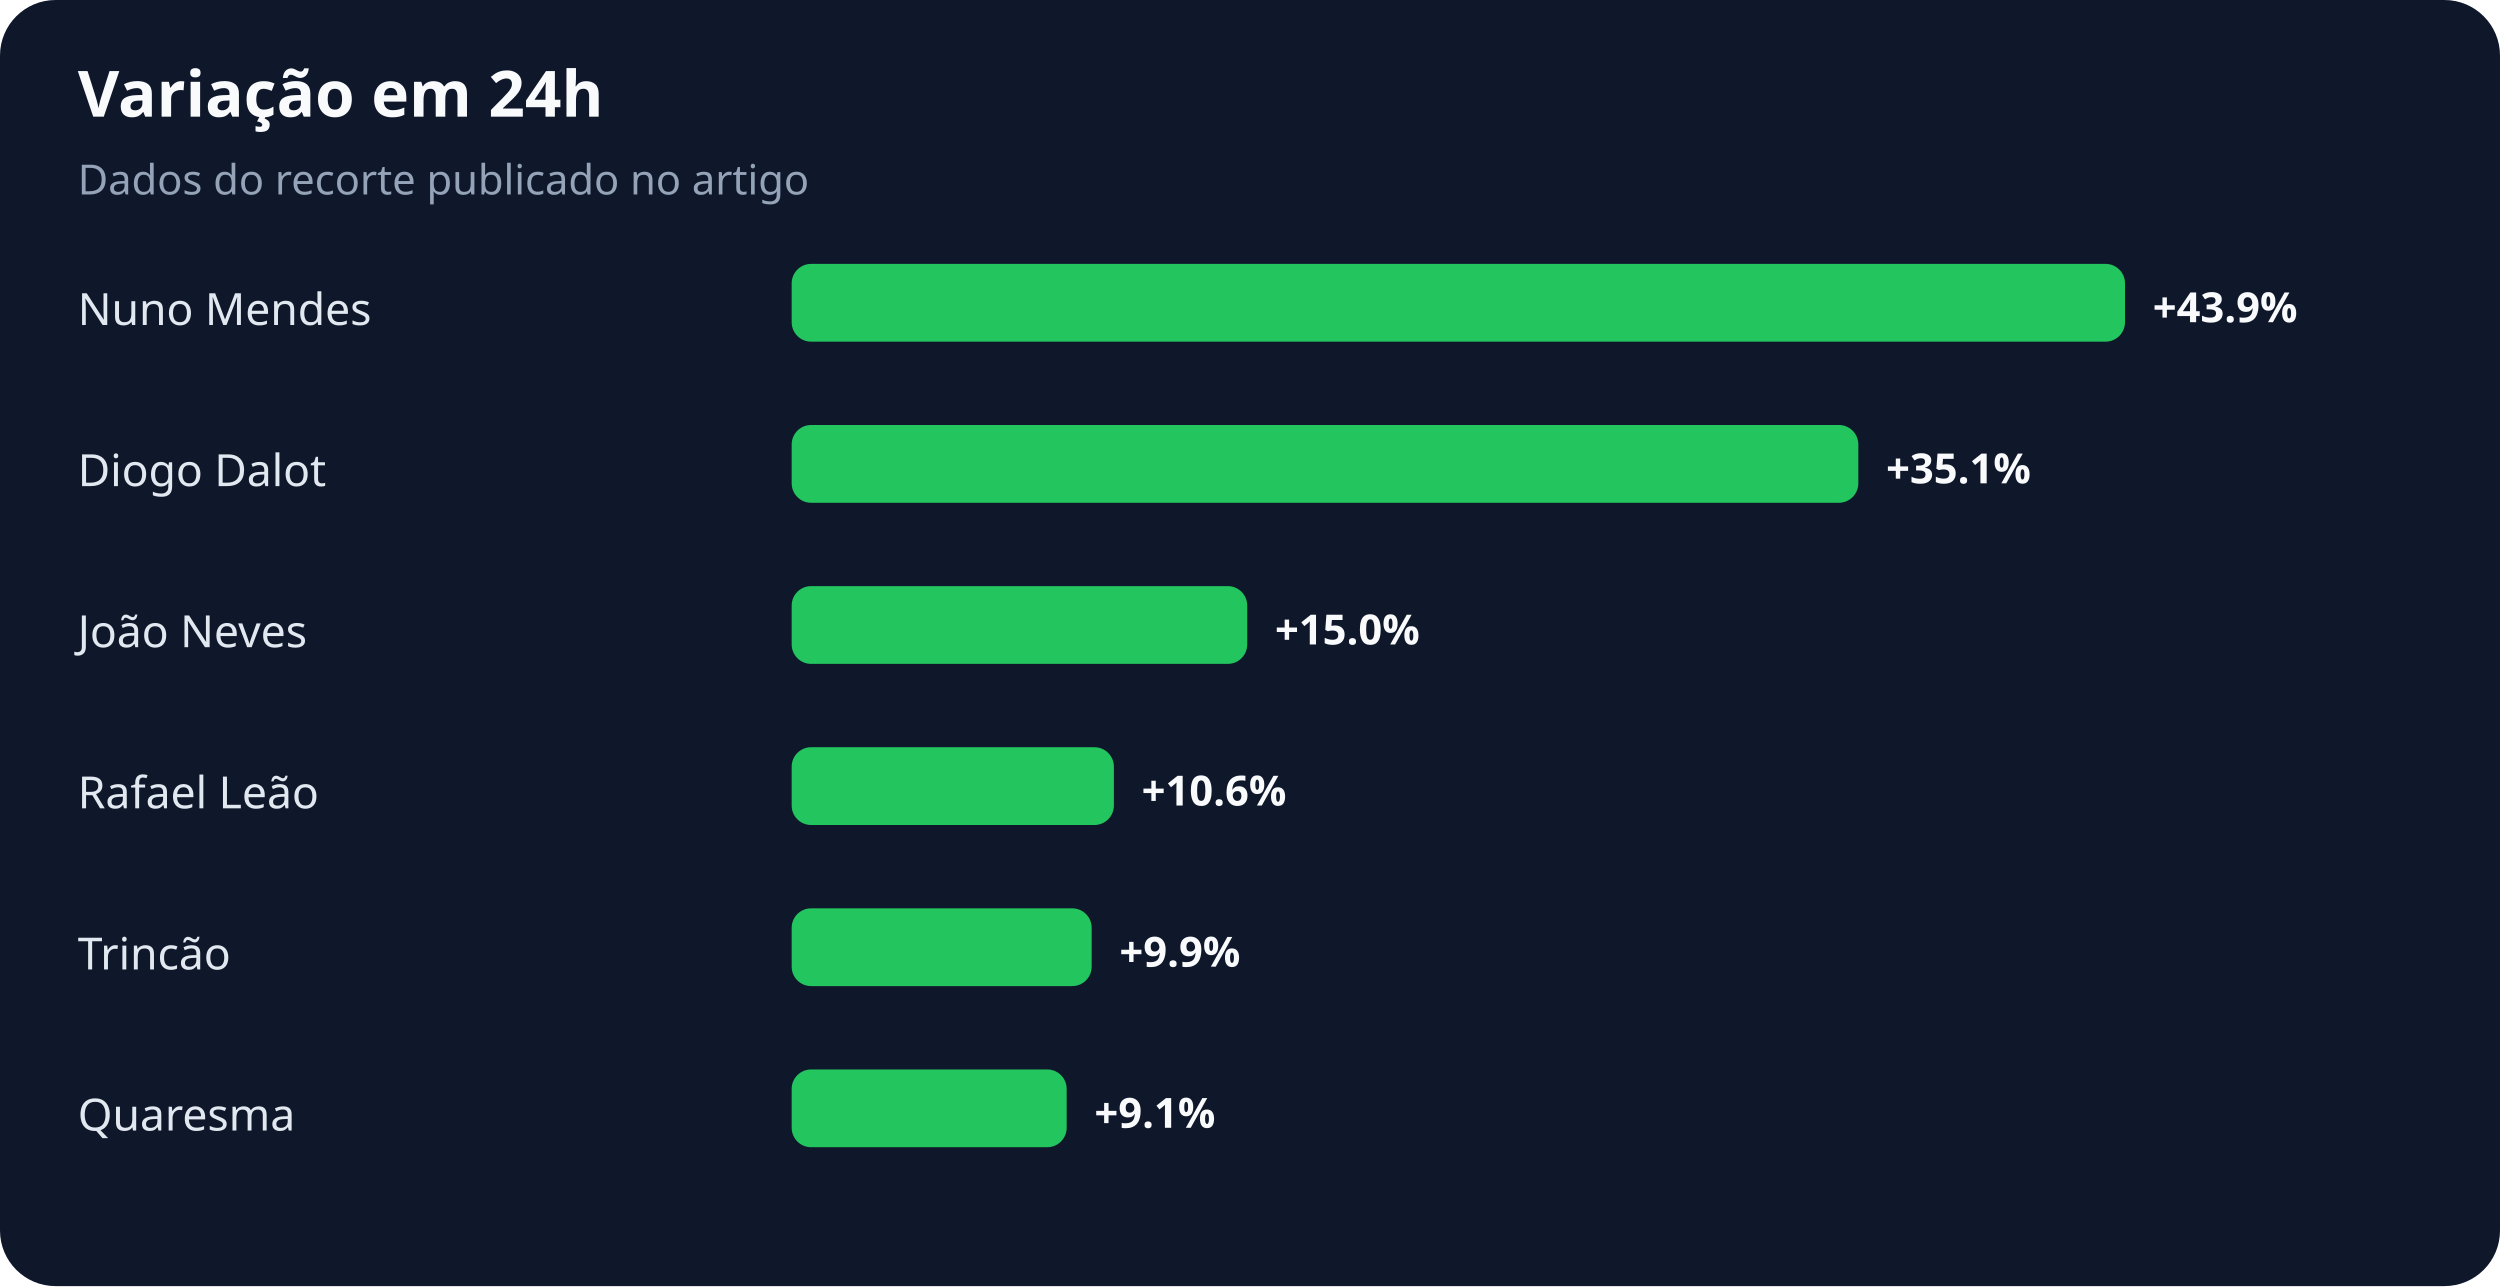
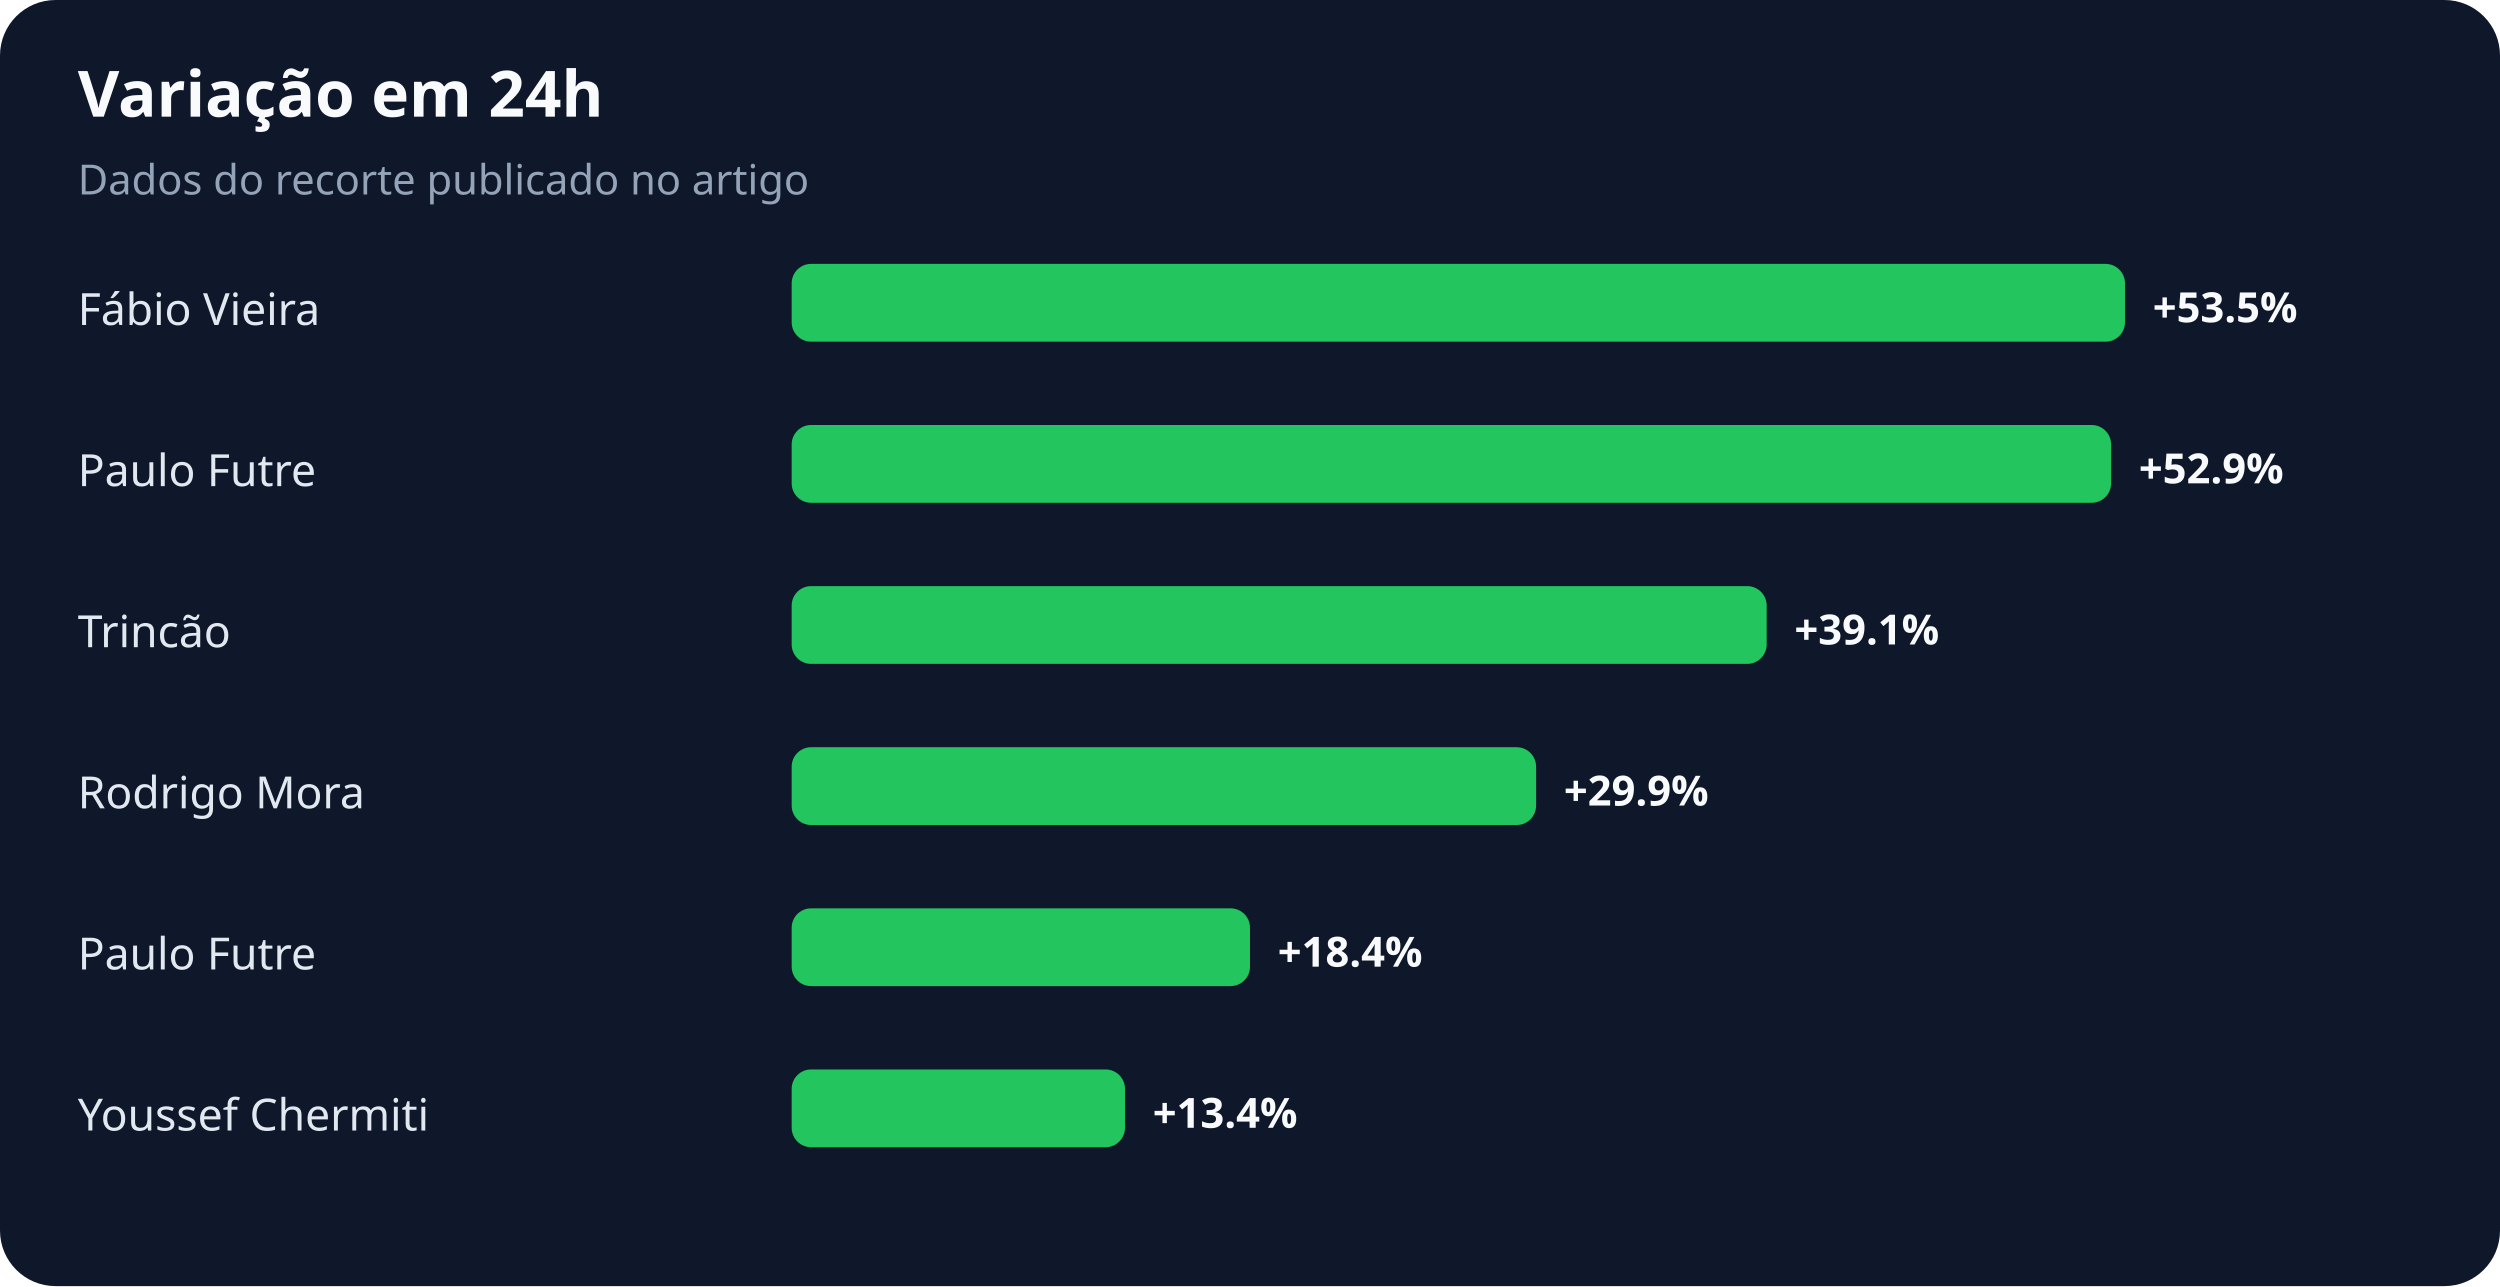
<svg xmlns="http://www.w3.org/2000/svg" width="900" height="463" viewBox="0 0 900 463" role="img" aria-labelledby="title desc">
  <rect width="100%" height="100%" rx="20" fill="#0f172a" />
  <text x="28" y="42" fill="#f8fafc" font-family="system-ui,sans-serif" font-size="23" font-weight="700">Variação em 24h</text>
  <text x="28" y="70" fill="#94a3b8" font-family="system-ui,sans-serif" font-size="15">Dados do recorte publicado no artigo</text>
-   <text x="28" y="117" fill="#e2e8f0" font-family="system-ui,sans-serif" font-size="16">Nuno Mendes</text>
+   <text x="28" y="117" fill="#e2e8f0" font-family="system-ui,sans-serif" font-size="16">Fábio Vieira</text>
  <rect x="285" y="95" width="480" height="28" rx="7" fill="#22c55e" />
-   <text x="775" y="116" fill="#f8fafc" font-family="system-ui,sans-serif" font-size="15" font-weight="700">+43.9%</text>
-   <text x="28" y="175" fill="#e2e8f0" font-family="system-ui,sans-serif" font-size="16">Diogo Dalot</text>
-   <rect x="285" y="153" width="384" height="28" rx="7" fill="#22c55e" />
-   <text x="679" y="174" fill="#f8fafc" font-family="system-ui,sans-serif" font-size="15" font-weight="700">+35.1%</text>
-   <text x="28" y="233" fill="#e2e8f0" font-family="system-ui,sans-serif" font-size="16">João Neves</text>
-   <rect x="285" y="211" width="164" height="28" rx="7" fill="#22c55e" />
-   <text x="459" y="232" fill="#f8fafc" font-family="system-ui,sans-serif" font-size="15" font-weight="700">+15.0%</text>
-   <text x="28" y="291" fill="#e2e8f0" font-family="system-ui,sans-serif" font-size="16">Rafael Leão</text>
-   <rect x="285" y="269" width="116" height="28" rx="7" fill="#22c55e" />
-   <text x="411" y="290" fill="#f8fafc" font-family="system-ui,sans-serif" font-size="15" font-weight="700">+10.6%</text>
-   <text x="28" y="349" fill="#e2e8f0" font-family="system-ui,sans-serif" font-size="16">Trincão</text>
-   <rect x="285" y="327" width="108" height="28" rx="7" fill="#22c55e" />
-   <text x="403" y="348" fill="#f8fafc" font-family="system-ui,sans-serif" font-size="15" font-weight="700">+9.9%</text>
-   <text x="28" y="407" fill="#e2e8f0" font-family="system-ui,sans-serif" font-size="16">Quaresma</text>
-   <rect x="285" y="385" width="99" height="28" rx="7" fill="#22c55e" />
-   <text x="394" y="406" fill="#f8fafc" font-family="system-ui,sans-serif" font-size="15" font-weight="700">+9.1%</text>
+   <text x="775" y="116" fill="#f8fafc" font-family="system-ui,sans-serif" font-size="15" font-weight="700">+53.5%</text>
+   <text x="28" y="175" fill="#e2e8f0" font-family="system-ui,sans-serif" font-size="16">Paulo Futre</text>
+   <rect x="285" y="153" width="475" height="28" rx="7" fill="#22c55e" />
+   <text x="770" y="174" fill="#f8fafc" font-family="system-ui,sans-serif" font-size="15" font-weight="700">+52.9%</text>
+   <text x="28" y="233" fill="#e2e8f0" font-family="system-ui,sans-serif" font-size="16">Trincão</text>
+   <rect x="285" y="211" width="351" height="28" rx="7" fill="#22c55e" />
+   <text x="646" y="232" fill="#f8fafc" font-family="system-ui,sans-serif" font-size="15" font-weight="700">+39.1%</text>
+   <text x="28" y="291" fill="#e2e8f0" font-family="system-ui,sans-serif" font-size="16">Rodrigo Mora</text>
+   <rect x="285" y="269" width="268" height="28" rx="7" fill="#22c55e" />
+   <text x="563" y="290" fill="#f8fafc" font-family="system-ui,sans-serif" font-size="15" font-weight="700">+29.9%</text>
+   <text x="28" y="349" fill="#e2e8f0" font-family="system-ui,sans-serif" font-size="16">Paulo Futre</text>
+   <rect x="285" y="327" width="165" height="28" rx="7" fill="#22c55e" />
+   <text x="460" y="348" fill="#f8fafc" font-family="system-ui,sans-serif" font-size="15" font-weight="700">+18.4%</text>
+   <text x="28" y="407" fill="#e2e8f0" font-family="system-ui,sans-serif" font-size="16">Youssef Chermiti</text>
+   <rect x="285" y="385" width="120" height="28" rx="7" fill="#22c55e" />
+   <text x="415" y="406" fill="#f8fafc" font-family="system-ui,sans-serif" font-size="15" font-weight="700">+13.4%</text>
</svg>
